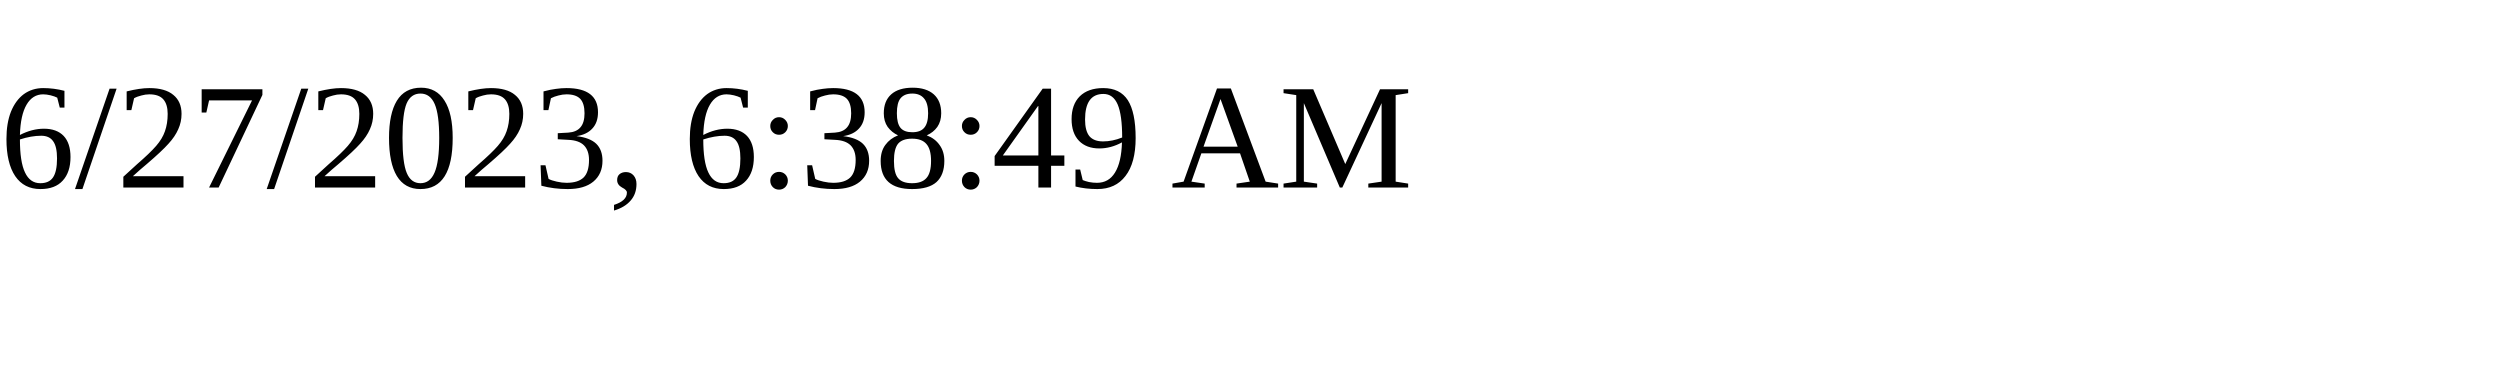
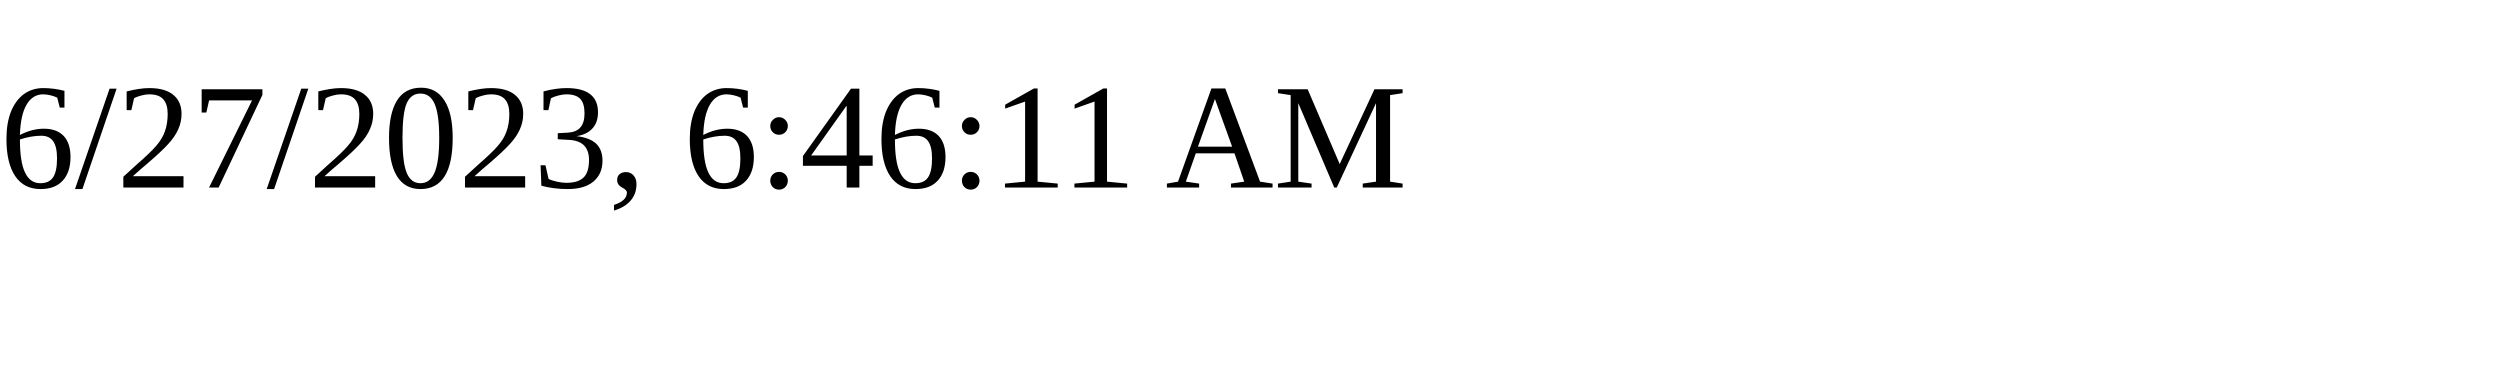
<svg xmlns="http://www.w3.org/2000/svg" height="30" width="200">
-   <text x="0" y="15">6/27/2023, 6:38:49 AM</text>
+   <text x="0" y="15">6/27/2023, 6:46:11 AM</text>
</svg>
